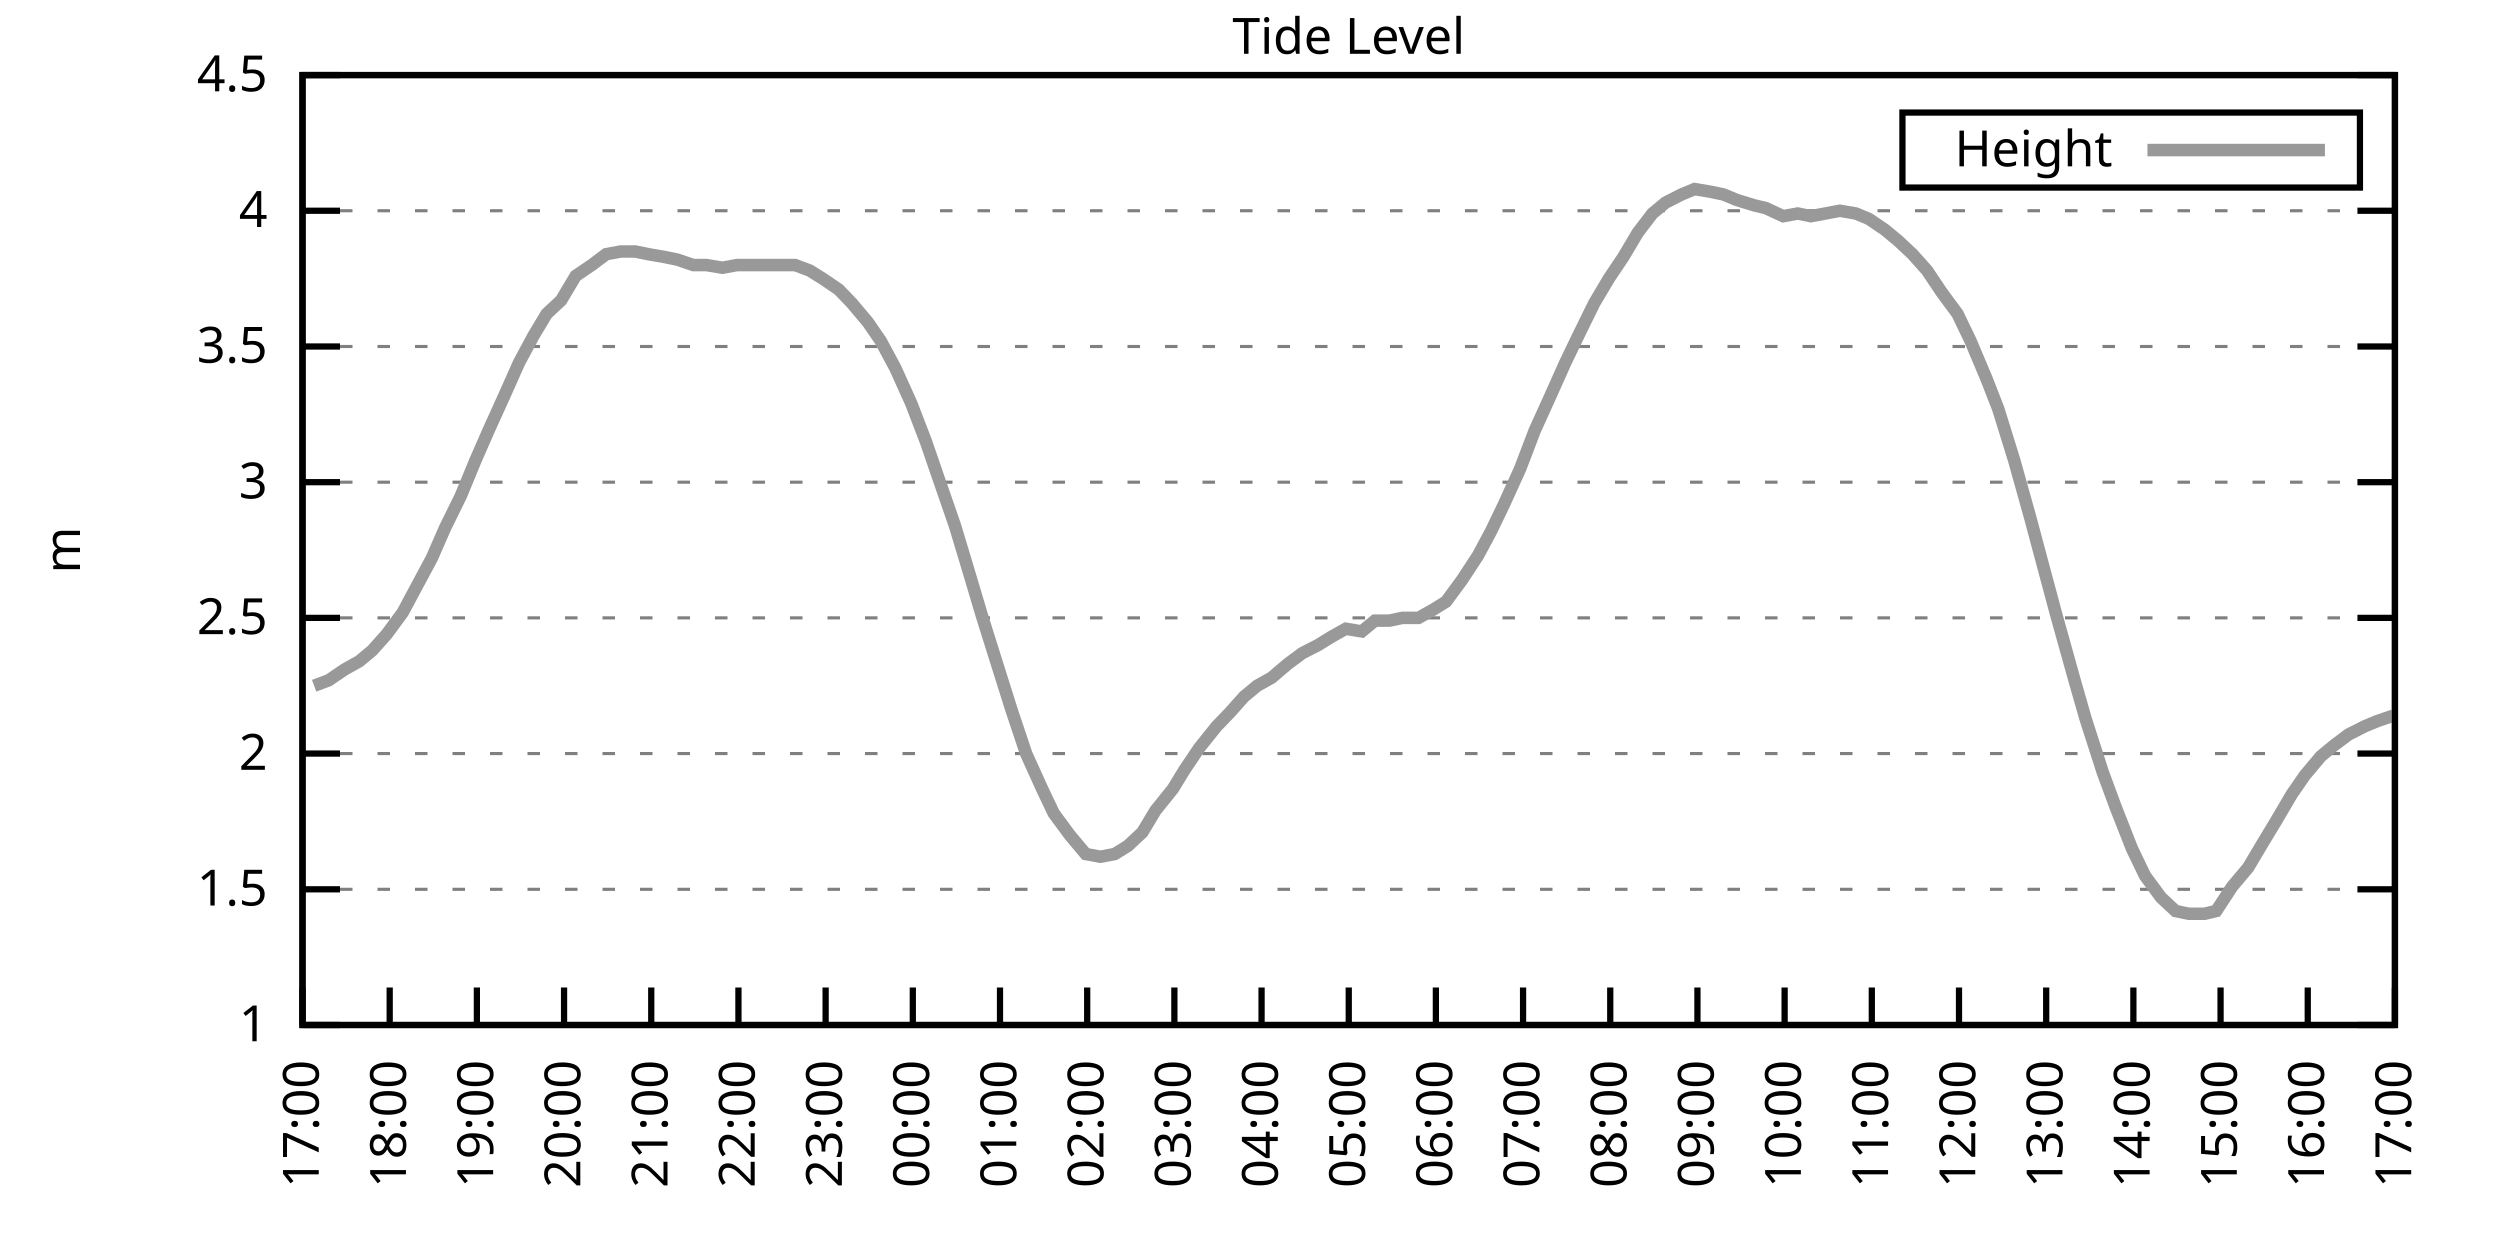
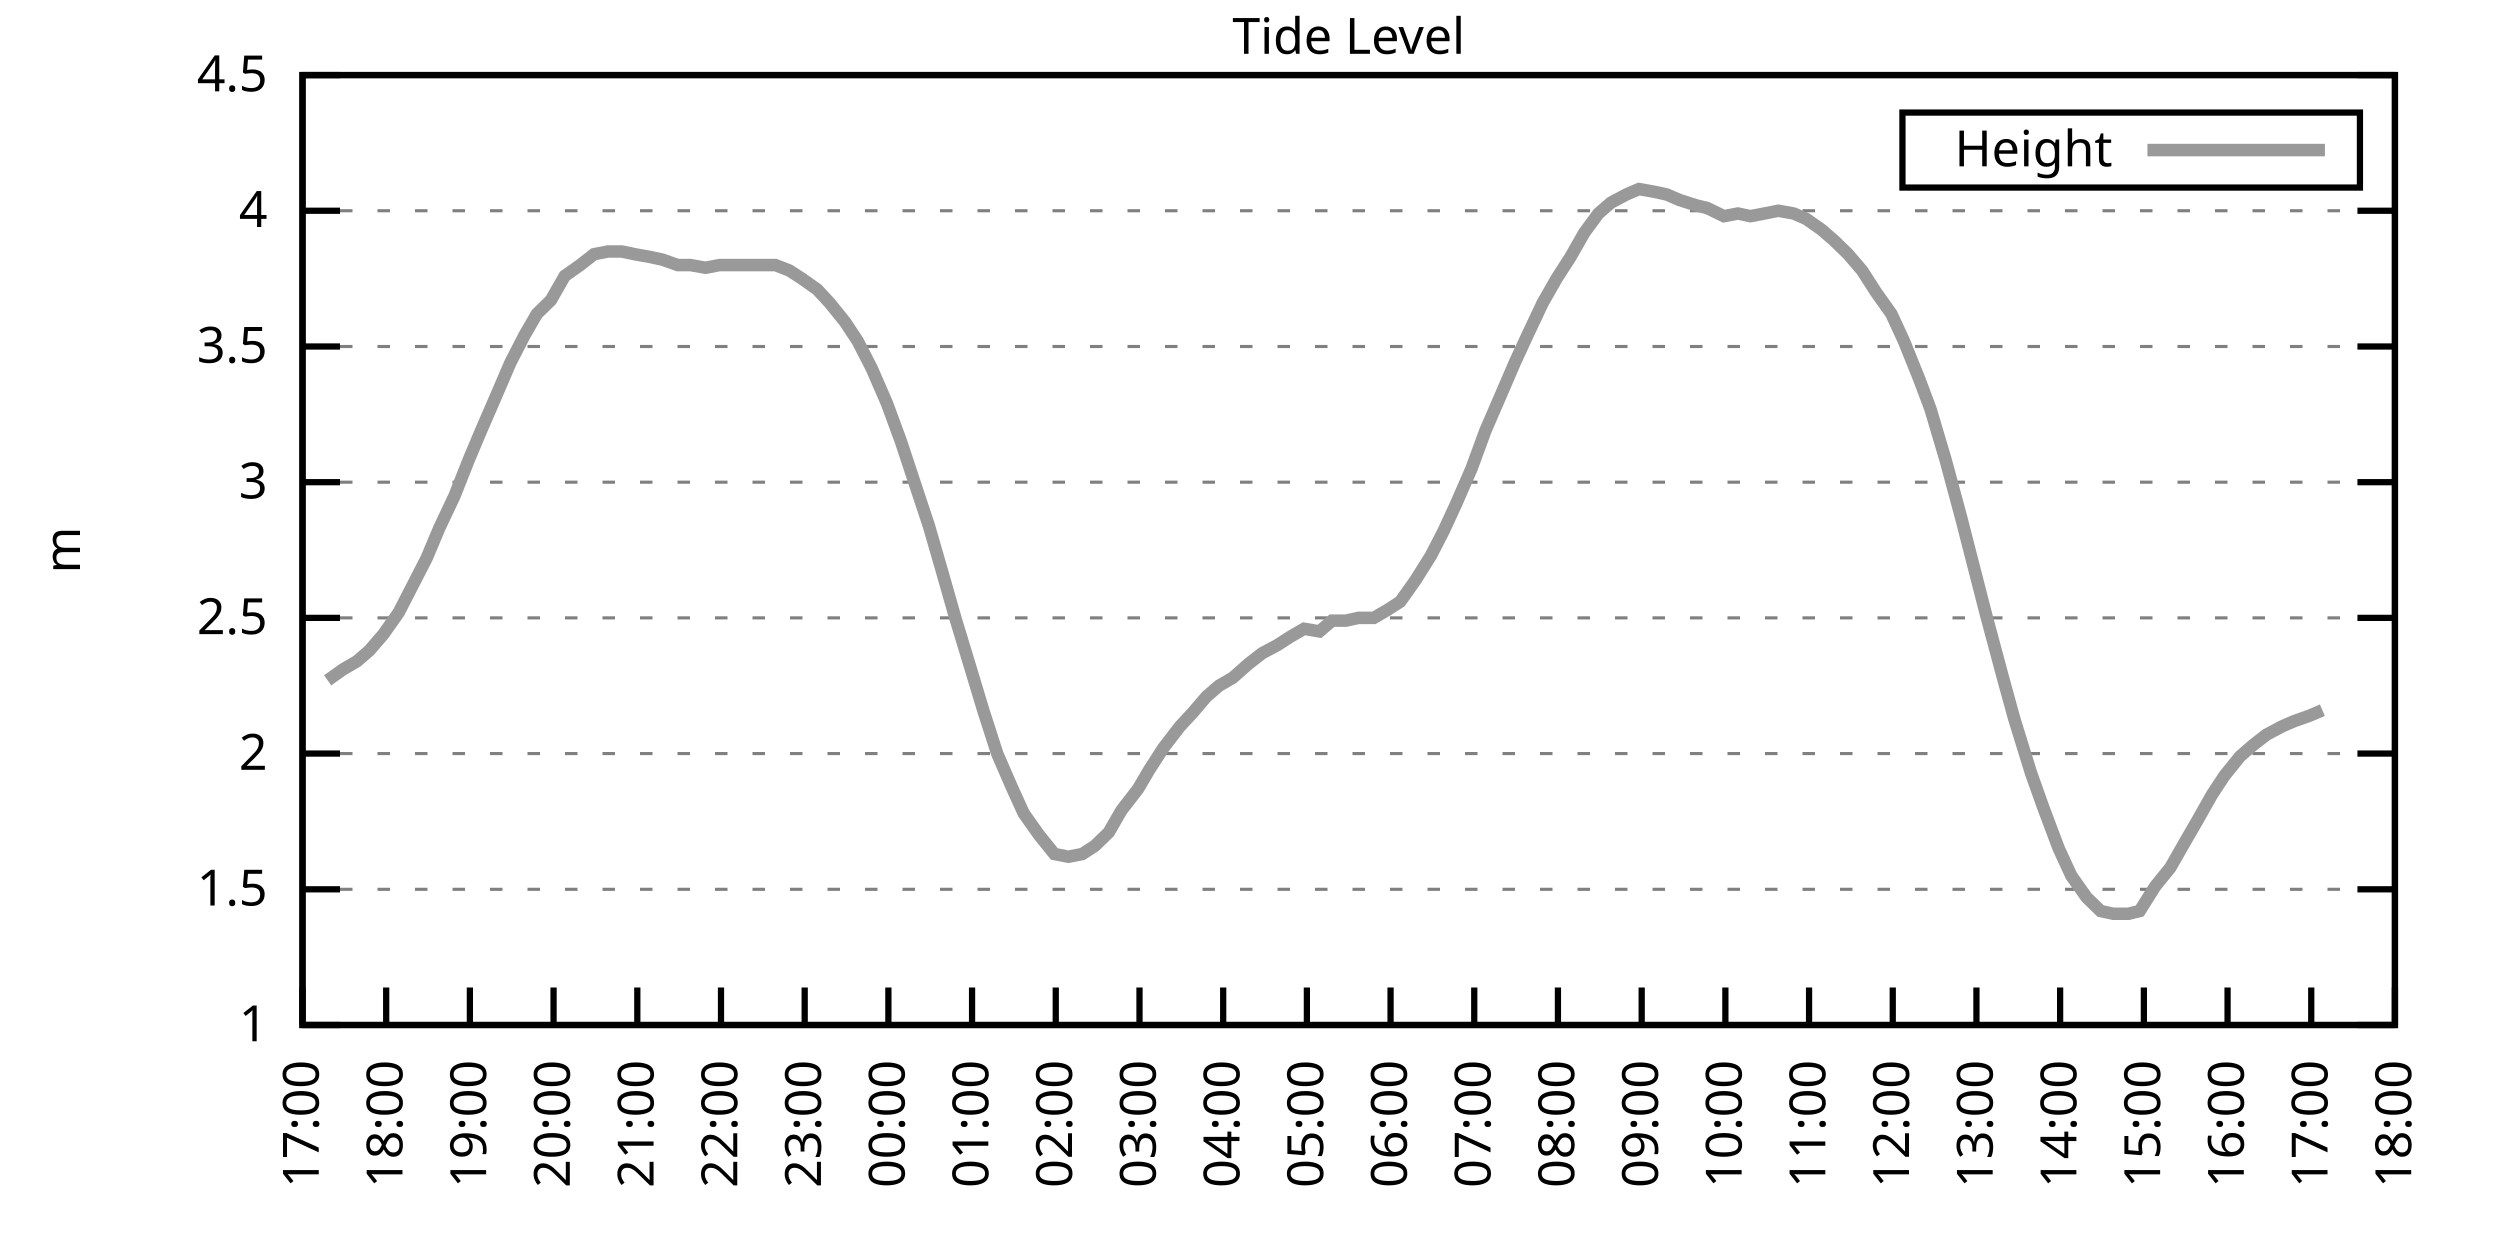
<svg xmlns="http://www.w3.org/2000/svg" xmlns:xlink="http://www.w3.org/1999/xlink" width="400" height="200" viewBox="0 0 400 200">
  <g id="gnuplot_canvas">
    <rect x="0" y="0" width="400" height="200" fill="none" />
    <defs>
      <circle id="gpDot" r="0.5" stroke-width="0.5" stroke="currentColor" />
      <path id="gpPt0" stroke-width="0.333" stroke="currentColor" d="M-1,0 h2 M0,-1 v2" />
      <path id="gpPt1" stroke-width="0.333" stroke="currentColor" d="M-1,-1 L1,1 M1,-1 L-1,1" />
      <path id="gpPt2" stroke-width="0.333" stroke="currentColor" d="M-1,0 L1,0 M0,-1 L0,1 M-1,-1 L1,1 M-1,1 L1,-1" />
      <rect id="gpPt3" stroke-width="0.333" stroke="currentColor" x="-1" y="-1" width="2" height="2" />
      <rect id="gpPt4" stroke-width="0.333" stroke="currentColor" fill="currentColor" x="-1" y="-1" width="2" height="2" />
      <circle id="gpPt5" stroke-width="0.333" stroke="currentColor" cx="0" cy="0" r="1" />
      <use xlink:href="#gpPt5" id="gpPt6" fill="currentColor" stroke="none" />
      <path id="gpPt7" stroke-width="0.333" stroke="currentColor" d="M0,-1.33 L-1.33,0.67 L1.33,0.67 z" />
      <use xlink:href="#gpPt7" id="gpPt8" fill="currentColor" stroke="none" />
      <use xlink:href="#gpPt7" id="gpPt9" stroke="currentColor" transform="rotate(180)" />
      <use xlink:href="#gpPt9" id="gpPt10" fill="currentColor" stroke="none" />
      <use xlink:href="#gpPt3" id="gpPt11" stroke="currentColor" transform="rotate(45)" />
      <use xlink:href="#gpPt11" id="gpPt12" fill="currentColor" stroke="none" />
      <path id="gpPt13" stroke-width="0.333" stroke="currentColor" d="M0,1.330 L1.265,0.411 L0.782,-1.067 L-0.782,-1.076 L-1.265,0.411 z" />
      <use xlink:href="#gpPt13" id="gpPt14" fill="currentColor" stroke="none" />
      <filter id="textbox" filterUnits="objectBoundingBox" x="0" y="0" height="1" width="1">
        <feFlood flood-color="white" flood-opacity="1" result="bgnd" />
        <feComposite in="SourceGraphic" in2="bgnd" operator="atop" />
      </filter>
      <filter id="greybox" filterUnits="objectBoundingBox" x="0" y="0" height="1" width="1">
        <feFlood flood-color="lightgrey" flood-opacity="1" result="grey" />
        <feComposite in="SourceGraphic" in2="grey" operator="atop" />
      </filter>
    </defs>
    <g fill="none" color="white" stroke="currentColor" stroke-width="1.00" stroke-linecap="butt" stroke-linejoin="miter">
</g>
    <g fill="none" color="black" stroke="currentColor" stroke-width="1.00" stroke-linecap="butt" stroke-linejoin="miter">
      <g stroke="none" shape-rendering="crispEdges">
        <polygon fill="rgb(255, 255, 255)" points="48.40,164.00 383.18,164.00 383.18,12.02 48.40,12.02 " />
      </g>
    </g>
    <g fill="none" color="black" stroke="currentColor" stroke-width="1.00" stroke-linecap="butt" stroke-linejoin="miter">
</g>
    <g fill="none" color="black" stroke="black" stroke-width="0.50" stroke-linecap="butt" stroke-linejoin="miter">
</g>
    <g fill="none" color="gray" stroke="currentColor" stroke-width="0.50" stroke-linecap="butt" stroke-linejoin="miter">
      <path stroke="gray" stroke-dasharray="2,4" class="gridline" d="M48.40,164.00 L383.19,164.00  " />
    </g>
    <g fill="none" color="gray" stroke="gray" stroke-width="1.00" stroke-linecap="butt" stroke-linejoin="miter">
</g>
    <g fill="none" color="black" stroke="currentColor" stroke-width="1.00" stroke-linecap="butt" stroke-linejoin="miter">
      <path stroke="black" d="M48.40,164.00 L54.40,164.00 M383.19,164.00 L377.19,164.00  " />
      <g transform="translate(42.80,166.60)" stroke="none" fill="black" font-family="Sans" font-size="8.00" text-anchor="end">
        <text>
          <tspan font-family="Sans"> 1</tspan>
        </text>
      </g>
    </g>
    <g fill="none" color="black" stroke="currentColor" stroke-width="1.00" stroke-linecap="butt" stroke-linejoin="miter">
</g>
    <g fill="none" color="black" stroke="black" stroke-width="0.50" stroke-linecap="butt" stroke-linejoin="miter">
</g>
    <g fill="none" color="gray" stroke="currentColor" stroke-width="0.50" stroke-linecap="butt" stroke-linejoin="miter">
      <path stroke="gray" stroke-dasharray="2,4" class="gridline" d="M48.40,142.29 L383.19,142.29  " />
    </g>
    <g fill="none" color="gray" stroke="gray" stroke-width="1.00" stroke-linecap="butt" stroke-linejoin="miter">
</g>
    <g fill="none" color="black" stroke="currentColor" stroke-width="1.00" stroke-linecap="butt" stroke-linejoin="miter">
      <path stroke="black" d="M48.40,142.29 L54.40,142.29 M383.19,142.29 L377.19,142.29  " />
      <g transform="translate(42.80,144.89)" stroke="none" fill="black" font-family="Sans" font-size="8.00" text-anchor="end">
        <text>
          <tspan font-family="Sans"> 1.5</tspan>
        </text>
      </g>
    </g>
    <g fill="none" color="black" stroke="currentColor" stroke-width="1.00" stroke-linecap="butt" stroke-linejoin="miter">
</g>
    <g fill="none" color="black" stroke="black" stroke-width="0.50" stroke-linecap="butt" stroke-linejoin="miter">
</g>
    <g fill="none" color="gray" stroke="currentColor" stroke-width="0.50" stroke-linecap="butt" stroke-linejoin="miter">
      <path stroke="gray" stroke-dasharray="2,4" class="gridline" d="M48.40,120.57 L383.19,120.57  " />
    </g>
    <g fill="none" color="gray" stroke="gray" stroke-width="1.00" stroke-linecap="butt" stroke-linejoin="miter">
</g>
    <g fill="none" color="black" stroke="currentColor" stroke-width="1.00" stroke-linecap="butt" stroke-linejoin="miter">
      <path stroke="black" d="M48.40,120.57 L54.40,120.57 M383.19,120.57 L377.19,120.57  " />
      <g transform="translate(42.80,123.17)" stroke="none" fill="black" font-family="Sans" font-size="8.00" text-anchor="end">
        <text>
          <tspan font-family="Sans"> 2</tspan>
        </text>
      </g>
    </g>
    <g fill="none" color="black" stroke="currentColor" stroke-width="1.00" stroke-linecap="butt" stroke-linejoin="miter">
</g>
    <g fill="none" color="black" stroke="black" stroke-width="0.50" stroke-linecap="butt" stroke-linejoin="miter">
</g>
    <g fill="none" color="gray" stroke="currentColor" stroke-width="0.50" stroke-linecap="butt" stroke-linejoin="miter">
      <path stroke="gray" stroke-dasharray="2,4" class="gridline" d="M48.40,98.86 L383.19,98.86  " />
    </g>
    <g fill="none" color="gray" stroke="gray" stroke-width="1.00" stroke-linecap="butt" stroke-linejoin="miter">
</g>
    <g fill="none" color="black" stroke="currentColor" stroke-width="1.00" stroke-linecap="butt" stroke-linejoin="miter">
      <path stroke="black" d="M48.40,98.86 L54.40,98.86 M383.19,98.86 L377.19,98.86  " />
      <g transform="translate(42.80,101.46)" stroke="none" fill="black" font-family="Sans" font-size="8.00" text-anchor="end">
        <text>
          <tspan font-family="Sans"> 2.5</tspan>
        </text>
      </g>
    </g>
    <g fill="none" color="black" stroke="currentColor" stroke-width="1.00" stroke-linecap="butt" stroke-linejoin="miter">
</g>
    <g fill="none" color="black" stroke="black" stroke-width="0.50" stroke-linecap="butt" stroke-linejoin="miter">
</g>
    <g fill="none" color="gray" stroke="currentColor" stroke-width="0.50" stroke-linecap="butt" stroke-linejoin="miter">
      <path stroke="gray" stroke-dasharray="2,4" class="gridline" d="M48.40,77.15 L383.19,77.15  " />
    </g>
    <g fill="none" color="gray" stroke="gray" stroke-width="1.00" stroke-linecap="butt" stroke-linejoin="miter">
</g>
    <g fill="none" color="black" stroke="currentColor" stroke-width="1.00" stroke-linecap="butt" stroke-linejoin="miter">
      <path stroke="black" d="M48.40,77.15 L54.40,77.15 M383.19,77.15 L377.19,77.15  " />
      <g transform="translate(42.80,79.75)" stroke="none" fill="black" font-family="Sans" font-size="8.00" text-anchor="end">
        <text>
          <tspan font-family="Sans"> 3</tspan>
        </text>
      </g>
    </g>
    <g fill="none" color="black" stroke="currentColor" stroke-width="1.00" stroke-linecap="butt" stroke-linejoin="miter">
</g>
    <g fill="none" color="black" stroke="black" stroke-width="0.50" stroke-linecap="butt" stroke-linejoin="miter">
</g>
    <g fill="none" color="gray" stroke="currentColor" stroke-width="0.50" stroke-linecap="butt" stroke-linejoin="miter">
      <path stroke="gray" stroke-dasharray="2,4" class="gridline" d="M48.40,55.44 L383.19,55.44  " />
    </g>
    <g fill="none" color="gray" stroke="gray" stroke-width="1.00" stroke-linecap="butt" stroke-linejoin="miter">
</g>
    <g fill="none" color="black" stroke="currentColor" stroke-width="1.00" stroke-linecap="butt" stroke-linejoin="miter">
      <path stroke="black" d="M48.40,55.44 L54.40,55.44 M383.19,55.44 L377.19,55.44  " />
      <g transform="translate(42.80,58.04)" stroke="none" fill="black" font-family="Sans" font-size="8.00" text-anchor="end">
        <text>
          <tspan font-family="Sans"> 3.5</tspan>
        </text>
      </g>
    </g>
    <g fill="none" color="black" stroke="currentColor" stroke-width="1.00" stroke-linecap="butt" stroke-linejoin="miter">
</g>
    <g fill="none" color="black" stroke="black" stroke-width="0.50" stroke-linecap="butt" stroke-linejoin="miter">
</g>
    <g fill="none" color="gray" stroke="currentColor" stroke-width="0.50" stroke-linecap="butt" stroke-linejoin="miter">
      <path stroke="gray" stroke-dasharray="2,4" class="gridline" d="M48.40,33.72 L383.19,33.72  " />
    </g>
    <g fill="none" color="gray" stroke="gray" stroke-width="1.00" stroke-linecap="butt" stroke-linejoin="miter">
</g>
    <g fill="none" color="black" stroke="currentColor" stroke-width="1.00" stroke-linecap="butt" stroke-linejoin="miter">
      <path stroke="black" d="M48.40,33.72 L54.40,33.72 M383.19,33.72 L377.19,33.72  " />
      <g transform="translate(42.80,36.32)" stroke="none" fill="black" font-family="Sans" font-size="8.00" text-anchor="end">
        <text>
          <tspan font-family="Sans"> 4</tspan>
        </text>
      </g>
    </g>
    <g fill="none" color="black" stroke="currentColor" stroke-width="1.00" stroke-linecap="butt" stroke-linejoin="miter">
</g>
    <g fill="none" color="black" stroke="black" stroke-width="0.50" stroke-linecap="butt" stroke-linejoin="miter">
</g>
    <g fill="none" color="gray" stroke="currentColor" stroke-width="0.50" stroke-linecap="butt" stroke-linejoin="miter">
      <path stroke="gray" stroke-dasharray="2,4" class="gridline" d="M48.40,12.01 L383.19,12.01  " />
    </g>
    <g fill="none" color="gray" stroke="gray" stroke-width="1.00" stroke-linecap="butt" stroke-linejoin="miter">
</g>
    <g fill="none" color="black" stroke="currentColor" stroke-width="1.00" stroke-linecap="butt" stroke-linejoin="miter">
      <path stroke="black" d="M48.40,12.01 L54.40,12.01 M383.19,12.01 L377.19,12.01  " />
      <g transform="translate(42.80,14.61)" stroke="none" fill="black" font-family="Sans" font-size="8.00" text-anchor="end">
        <text>
          <tspan font-family="Sans"> 4.5</tspan>
        </text>
      </g>
    </g>
    <g fill="none" color="black" stroke="currentColor" stroke-width="1.00" stroke-linecap="butt" stroke-linejoin="miter">
      <path stroke="black" d="M48.40,164.00 L48.40,158.00  " />
      <g transform="translate(51.00,169.60) rotate(270.00)" stroke="none" fill="black" font-family="Sans" font-size="8.00" text-anchor="end">
        <text>
          <tspan font-family="Sans">17:00</tspan>
        </text>
      </g>
    </g>
    <g fill="none" color="black" stroke="currentColor" stroke-width="1.00" stroke-linecap="butt" stroke-linejoin="miter">
-       <path stroke="black" d="M62.35,164.00 L62.35,158.00  " />
-       <g transform="translate(64.95,169.60) rotate(270.00)" stroke="none" fill="black" font-family="Sans" font-size="8.00" text-anchor="end">
+       <path stroke="black" d="M61.79,164.00 L61.79,158.00  " />
+       <g transform="translate(64.39,169.60) rotate(270.00)" stroke="none" fill="black" font-family="Sans" font-size="8.00" text-anchor="end">
        <text>
          <tspan font-family="Sans">18:00</tspan>
        </text>
      </g>
    </g>
    <g fill="none" color="black" stroke="currentColor" stroke-width="1.00" stroke-linecap="butt" stroke-linejoin="miter">
-       <path stroke="black" d="M76.30,164.00 L76.30,158.00  " />
-       <g transform="translate(78.90,169.60) rotate(270.00)" stroke="none" fill="black" font-family="Sans" font-size="8.00" text-anchor="end">
+       <path stroke="black" d="M75.18,164.00 L75.18,158.00  " />
+       <g transform="translate(77.78,169.60) rotate(270.00)" stroke="none" fill="black" font-family="Sans" font-size="8.00" text-anchor="end">
        <text>
          <tspan font-family="Sans">19:00</tspan>
        </text>
      </g>
    </g>
    <g fill="none" color="black" stroke="currentColor" stroke-width="1.00" stroke-linecap="butt" stroke-linejoin="miter">
-       <path stroke="black" d="M90.25,164.00 L90.25,158.00  " />
-       <g transform="translate(92.85,169.60) rotate(270.00)" stroke="none" fill="black" font-family="Sans" font-size="8.00" text-anchor="end">
+       <path stroke="black" d="M88.57,164.00 L88.57,158.00  " />
+       <g transform="translate(91.17,169.60) rotate(270.00)" stroke="none" fill="black" font-family="Sans" font-size="8.00" text-anchor="end">
        <text>
          <tspan font-family="Sans">20:00</tspan>
        </text>
      </g>
    </g>
    <g fill="none" color="black" stroke="currentColor" stroke-width="1.00" stroke-linecap="butt" stroke-linejoin="miter">
-       <path stroke="black" d="M104.20,164.00 L104.20,158.00  " />
-       <g transform="translate(106.80,169.60) rotate(270.00)" stroke="none" fill="black" font-family="Sans" font-size="8.00" text-anchor="end">
+       <path stroke="black" d="M101.97,164.00 L101.97,158.00  " />
+       <g transform="translate(104.57,169.60) rotate(270.00)" stroke="none" fill="black" font-family="Sans" font-size="8.00" text-anchor="end">
        <text>
          <tspan font-family="Sans">21:00</tspan>
        </text>
      </g>
    </g>
    <g fill="none" color="black" stroke="currentColor" stroke-width="1.00" stroke-linecap="butt" stroke-linejoin="miter">
-       <path stroke="black" d="M118.15,164.00 L118.15,158.00  " />
-       <g transform="translate(120.75,169.60) rotate(270.00)" stroke="none" fill="black" font-family="Sans" font-size="8.00" text-anchor="end">
+       <path stroke="black" d="M115.36,164.00 L115.36,158.00  " />
+       <g transform="translate(117.96,169.60) rotate(270.00)" stroke="none" fill="black" font-family="Sans" font-size="8.00" text-anchor="end">
        <text>
          <tspan font-family="Sans">22:00</tspan>
        </text>
      </g>
    </g>
    <g fill="none" color="black" stroke="currentColor" stroke-width="1.00" stroke-linecap="butt" stroke-linejoin="miter">
-       <path stroke="black" d="M132.10,164.00 L132.10,158.00  " />
-       <g transform="translate(134.70,169.60) rotate(270.00)" stroke="none" fill="black" font-family="Sans" font-size="8.00" text-anchor="end">
+       <path stroke="black" d="M128.75,164.00 L128.75,158.00  " />
+       <g transform="translate(131.35,169.60) rotate(270.00)" stroke="none" fill="black" font-family="Sans" font-size="8.00" text-anchor="end">
        <text>
          <tspan font-family="Sans">23:00</tspan>
        </text>
      </g>
    </g>
    <g fill="none" color="black" stroke="currentColor" stroke-width="1.00" stroke-linecap="butt" stroke-linejoin="miter">
-       <path stroke="black" d="M146.05,164.00 L146.05,158.00  " />
-       <g transform="translate(148.65,169.60) rotate(270.00)" stroke="none" fill="black" font-family="Sans" font-size="8.00" text-anchor="end">
+       <path stroke="black" d="M142.14,164.00 L142.14,158.00  " />
+       <g transform="translate(144.74,169.60) rotate(270.00)" stroke="none" fill="black" font-family="Sans" font-size="8.00" text-anchor="end">
        <text>
          <tspan font-family="Sans">00:00</tspan>
        </text>
      </g>
    </g>
    <g fill="none" color="black" stroke="currentColor" stroke-width="1.00" stroke-linecap="butt" stroke-linejoin="miter">
-       <path stroke="black" d="M160.00,164.00 L160.00,158.00  " />
-       <g transform="translate(162.60,169.60) rotate(270.00)" stroke="none" fill="black" font-family="Sans" font-size="8.00" text-anchor="end">
+       <path stroke="black" d="M155.53,164.00 L155.53,158.00  " />
+       <g transform="translate(158.13,169.60) rotate(270.00)" stroke="none" fill="black" font-family="Sans" font-size="8.00" text-anchor="end">
        <text>
          <tspan font-family="Sans">01:00</tspan>
        </text>
      </g>
    </g>
    <g fill="none" color="black" stroke="currentColor" stroke-width="1.00" stroke-linecap="butt" stroke-linejoin="miter">
-       <path stroke="black" d="M173.95,164.00 L173.95,158.00  " />
-       <g transform="translate(176.55,169.60) rotate(270.00)" stroke="none" fill="black" font-family="Sans" font-size="8.00" text-anchor="end">
+       <path stroke="black" d="M168.92,164.00 L168.92,158.00  " />
+       <g transform="translate(171.52,169.60) rotate(270.00)" stroke="none" fill="black" font-family="Sans" font-size="8.00" text-anchor="end">
        <text>
          <tspan font-family="Sans">02:00</tspan>
        </text>
      </g>
    </g>
    <g fill="none" color="black" stroke="currentColor" stroke-width="1.00" stroke-linecap="butt" stroke-linejoin="miter">
-       <path stroke="black" d="M187.90,164.00 L187.90,158.00  " />
-       <g transform="translate(190.50,169.60) rotate(270.00)" stroke="none" fill="black" font-family="Sans" font-size="8.00" text-anchor="end">
+       <path stroke="black" d="M182.32,164.00 L182.32,158.00  " />
+       <g transform="translate(184.92,169.60) rotate(270.00)" stroke="none" fill="black" font-family="Sans" font-size="8.00" text-anchor="end">
        <text>
          <tspan font-family="Sans">03:00</tspan>
        </text>
      </g>
    </g>
    <g fill="none" color="black" stroke="currentColor" stroke-width="1.00" stroke-linecap="butt" stroke-linejoin="miter">
-       <path stroke="black" d="M201.85,164.00 L201.85,158.00  " />
-       <g transform="translate(204.45,169.60) rotate(270.00)" stroke="none" fill="black" font-family="Sans" font-size="8.00" text-anchor="end">
+       <path stroke="black" d="M195.71,164.00 L195.71,158.00  " />
+       <g transform="translate(198.31,169.60) rotate(270.00)" stroke="none" fill="black" font-family="Sans" font-size="8.00" text-anchor="end">
        <text>
          <tspan font-family="Sans">04:00</tspan>
        </text>
      </g>
    </g>
    <g fill="none" color="black" stroke="currentColor" stroke-width="1.00" stroke-linecap="butt" stroke-linejoin="miter">
-       <path stroke="black" d="M215.80,164.00 L215.80,158.00  " />
-       <g transform="translate(218.40,169.60) rotate(270.00)" stroke="none" fill="black" font-family="Sans" font-size="8.00" text-anchor="end">
+       <path stroke="black" d="M209.10,164.00 L209.10,158.00  " />
+       <g transform="translate(211.70,169.60) rotate(270.00)" stroke="none" fill="black" font-family="Sans" font-size="8.00" text-anchor="end">
        <text>
          <tspan font-family="Sans">05:00</tspan>
        </text>
      </g>
    </g>
    <g fill="none" color="black" stroke="currentColor" stroke-width="1.00" stroke-linecap="butt" stroke-linejoin="miter">
-       <path stroke="black" d="M229.74,164.00 L229.74,158.00  " />
-       <g transform="translate(232.34,169.60) rotate(270.00)" stroke="none" fill="black" font-family="Sans" font-size="8.00" text-anchor="end">
+       <path stroke="black" d="M222.49,164.00 L222.49,158.00  " />
+       <g transform="translate(225.09,169.60) rotate(270.00)" stroke="none" fill="black" font-family="Sans" font-size="8.00" text-anchor="end">
        <text>
          <tspan font-family="Sans">06:00</tspan>
        </text>
      </g>
    </g>
    <g fill="none" color="black" stroke="currentColor" stroke-width="1.00" stroke-linecap="butt" stroke-linejoin="miter">
-       <path stroke="black" d="M243.69,164.00 L243.69,158.00  " />
-       <g transform="translate(246.29,169.60) rotate(270.00)" stroke="none" fill="black" font-family="Sans" font-size="8.00" text-anchor="end">
+       <path stroke="black" d="M235.88,164.00 L235.88,158.00  " />
+       <g transform="translate(238.48,169.60) rotate(270.00)" stroke="none" fill="black" font-family="Sans" font-size="8.00" text-anchor="end">
        <text>
          <tspan font-family="Sans">07:00</tspan>
        </text>
      </g>
    </g>
    <g fill="none" color="black" stroke="currentColor" stroke-width="1.00" stroke-linecap="butt" stroke-linejoin="miter">
-       <path stroke="black" d="M257.64,164.00 L257.64,158.00  " />
-       <g transform="translate(260.24,169.60) rotate(270.00)" stroke="none" fill="black" font-family="Sans" font-size="8.00" text-anchor="end">
+       <path stroke="black" d="M249.27,164.00 L249.27,158.00  " />
+       <g transform="translate(251.87,169.60) rotate(270.00)" stroke="none" fill="black" font-family="Sans" font-size="8.00" text-anchor="end">
        <text>
          <tspan font-family="Sans">08:00</tspan>
        </text>
      </g>
    </g>
    <g fill="none" color="black" stroke="currentColor" stroke-width="1.00" stroke-linecap="butt" stroke-linejoin="miter">
-       <path stroke="black" d="M271.59,164.00 L271.59,158.00  " />
-       <g transform="translate(274.19,169.60) rotate(270.00)" stroke="none" fill="black" font-family="Sans" font-size="8.00" text-anchor="end">
+       <path stroke="black" d="M262.67,164.00 L262.67,158.00  " />
+       <g transform="translate(265.27,169.60) rotate(270.00)" stroke="none" fill="black" font-family="Sans" font-size="8.00" text-anchor="end">
        <text>
          <tspan font-family="Sans">09:00</tspan>
        </text>
      </g>
    </g>
    <g fill="none" color="black" stroke="currentColor" stroke-width="1.00" stroke-linecap="butt" stroke-linejoin="miter">
-       <path stroke="black" d="M285.54,164.00 L285.54,158.00  " />
-       <g transform="translate(288.14,169.60) rotate(270.00)" stroke="none" fill="black" font-family="Sans" font-size="8.00" text-anchor="end">
+       <path stroke="black" d="M276.06,164.00 L276.06,158.00  " />
+       <g transform="translate(278.66,169.60) rotate(270.00)" stroke="none" fill="black" font-family="Sans" font-size="8.00" text-anchor="end">
        <text>
          <tspan font-family="Sans">10:00</tspan>
        </text>
      </g>
    </g>
    <g fill="none" color="black" stroke="currentColor" stroke-width="1.00" stroke-linecap="butt" stroke-linejoin="miter">
-       <path stroke="black" d="M299.49,164.00 L299.49,158.00  " />
-       <g transform="translate(302.09,169.60) rotate(270.00)" stroke="none" fill="black" font-family="Sans" font-size="8.00" text-anchor="end">
+       <path stroke="black" d="M289.45,164.00 L289.45,158.00  " />
+       <g transform="translate(292.05,169.60) rotate(270.00)" stroke="none" fill="black" font-family="Sans" font-size="8.00" text-anchor="end">
        <text>
          <tspan font-family="Sans">11:00</tspan>
        </text>
      </g>
    </g>
    <g fill="none" color="black" stroke="currentColor" stroke-width="1.00" stroke-linecap="butt" stroke-linejoin="miter">
-       <path stroke="black" d="M313.44,164.00 L313.44,158.00  " />
-       <g transform="translate(316.04,169.60) rotate(270.00)" stroke="none" fill="black" font-family="Sans" font-size="8.00" text-anchor="end">
+       <path stroke="black" d="M302.84,164.00 L302.84,158.00  " />
+       <g transform="translate(305.44,169.60) rotate(270.00)" stroke="none" fill="black" font-family="Sans" font-size="8.00" text-anchor="end">
        <text>
          <tspan font-family="Sans">12:00</tspan>
        </text>
      </g>
    </g>
    <g fill="none" color="black" stroke="currentColor" stroke-width="1.00" stroke-linecap="butt" stroke-linejoin="miter">
-       <path stroke="black" d="M327.39,164.00 L327.39,158.00  " />
-       <g transform="translate(329.99,169.60) rotate(270.00)" stroke="none" fill="black" font-family="Sans" font-size="8.00" text-anchor="end">
+       <path stroke="black" d="M316.23,164.00 L316.23,158.00  " />
+       <g transform="translate(318.83,169.60) rotate(270.00)" stroke="none" fill="black" font-family="Sans" font-size="8.00" text-anchor="end">
        <text>
          <tspan font-family="Sans">13:00</tspan>
        </text>
      </g>
    </g>
    <g fill="none" color="black" stroke="currentColor" stroke-width="1.00" stroke-linecap="butt" stroke-linejoin="miter">
-       <path stroke="black" d="M341.34,164.00 L341.34,158.00  " />
-       <g transform="translate(343.94,169.60) rotate(270.00)" stroke="none" fill="black" font-family="Sans" font-size="8.00" text-anchor="end">
+       <path stroke="black" d="M329.62,164.00 L329.62,158.00  " />
+       <g transform="translate(332.22,169.60) rotate(270.00)" stroke="none" fill="black" font-family="Sans" font-size="8.00" text-anchor="end">
        <text>
          <tspan font-family="Sans">14:00</tspan>
        </text>
      </g>
    </g>
    <g fill="none" color="black" stroke="currentColor" stroke-width="1.00" stroke-linecap="butt" stroke-linejoin="miter">
-       <path stroke="black" d="M355.29,164.00 L355.29,158.00  " />
-       <g transform="translate(357.89,169.60) rotate(270.00)" stroke="none" fill="black" font-family="Sans" font-size="8.00" text-anchor="end">
+       <path stroke="black" d="M343.02,164.00 L343.02,158.00  " />
+       <g transform="translate(345.62,169.60) rotate(270.00)" stroke="none" fill="black" font-family="Sans" font-size="8.00" text-anchor="end">
        <text>
          <tspan font-family="Sans">15:00</tspan>
        </text>
      </g>
    </g>
    <g fill="none" color="black" stroke="currentColor" stroke-width="1.00" stroke-linecap="butt" stroke-linejoin="miter">
-       <path stroke="black" d="M369.24,164.00 L369.24,158.00  " />
-       <g transform="translate(371.84,169.60) rotate(270.00)" stroke="none" fill="black" font-family="Sans" font-size="8.00" text-anchor="end">
+       <path stroke="black" d="M356.41,164.00 L356.41,158.00  " />
+       <g transform="translate(359.01,169.60) rotate(270.00)" stroke="none" fill="black" font-family="Sans" font-size="8.00" text-anchor="end">
        <text>
          <tspan font-family="Sans">16:00</tspan>
+         </text>
+       </g>
+     </g>
+     <g fill="none" color="black" stroke="currentColor" stroke-width="1.00" stroke-linecap="butt" stroke-linejoin="miter">
+       <path stroke="black" d="M369.80,164.00 L369.80,158.00  " />
+       <g transform="translate(372.40,169.60) rotate(270.00)" stroke="none" fill="black" font-family="Sans" font-size="8.00" text-anchor="end">
+         <text>
+           <tspan font-family="Sans">17:00</tspan>
        </text>
      </g>
    </g>
    <g fill="none" color="black" stroke="currentColor" stroke-width="1.00" stroke-linecap="butt" stroke-linejoin="miter">
      <path stroke="black" d="M383.19,164.00 L383.19,158.00  " />
      <g transform="translate(385.79,169.60) rotate(270.00)" stroke="none" fill="black" font-family="Sans" font-size="8.00" text-anchor="end">
        <text>
-           <tspan font-family="Sans">17:00</tspan>
+           <tspan font-family="Sans">18:00</tspan>
        </text>
      </g>
    </g>
    <g fill="none" color="black" stroke="currentColor" stroke-width="1.00" stroke-linecap="butt" stroke-linejoin="miter">
</g>
    <g fill="none" color="black" stroke="currentColor" stroke-width="1.00" stroke-linecap="butt" stroke-linejoin="miter">
      <path stroke="black" d="M48.40,12.01 L48.40,164.00 L383.19,164.00 L383.19,12.01 L48.40,12.01 Z  " />
    </g>
    <g fill="none" color="black" stroke="currentColor" stroke-width="1.00" stroke-linecap="butt" stroke-linejoin="miter">
</g>
    <g fill="none" color="black" stroke="currentColor" stroke-width="1.00" stroke-linecap="butt" stroke-linejoin="miter">
      <path stroke="black" d="M304.39,30.01 L304.39,18.01 L377.59,18.01 L377.59,30.01 L304.39,30.01 Z  " />
    </g>
    <g id="Tide_level_plot_1">
      <g fill="none" color="white" stroke="black" stroke-width="2.00" stroke-linecap="butt" stroke-linejoin="miter">
</g>
      <g fill="none" color="black" stroke="currentColor" stroke-width="2.00" stroke-linecap="butt" stroke-linejoin="miter">
        <g transform="translate(337.99,26.61)" stroke="none" fill="black" font-family="Sans" font-size="8.00" text-anchor="end">
          <text>
            <tspan font-family="Sans">Height</tspan>
          </text>
        </g>
      </g>
      <g fill="none" color="black" stroke="currentColor" stroke-width="2.00" stroke-linecap="butt" stroke-linejoin="miter">
-         <path stroke="rgb(153, 153, 153)" d="M343.59,24.01 L371.99,24.01 M50.26,109.72 L52.58,108.85 L55.14,107.11 L57.47,105.81 L59.56,104.07 L61.88,101.47   L64.44,97.99 L66.53,94.08 L69.09,89.31 L71.18,84.53 L73.74,79.32 L76.07,73.67 L78.16,68.90 L80.72,63.25   L83.04,58.04 L85.37,53.70 L87.46,50.22 L89.78,48.05 L92.11,44.15 L94.67,42.41 L96.99,40.67 L99.32,40.24   L101.64,40.24 L103.73,40.67 L106.29,41.11 L108.38,41.54 L110.94,42.41 L113.03,42.41 L115.59,42.84 L117.92,42.41   L120.01,42.41 L122.57,42.41 L124.89,42.41 L127.22,42.41 L129.54,43.28 L131.63,44.58 L134.19,46.32 L136.28,48.49   L138.84,51.53 L140.93,54.57 L143.26,58.91 L145.81,64.56 L148.14,70.63 L150.23,76.71 L152.79,84.10 L154.88,91.04   L157.21,98.86 L159.53,106.24 L161.86,113.63 L164.18,120.57 L166.74,126.22 L168.60,130.13 L171.16,133.60 L173.71,136.64   L176.04,137.08 L178.36,136.64 L180.46,135.34 L182.78,133.17 L184.87,129.69 L187.66,126.22 L189.52,123.18 L191.85,119.71   L194.64,116.23 L196.73,114.06 L199.06,111.45 L201.15,109.72 L203.47,108.42 L206.03,106.24 L208.36,104.51 L210.91,103.20   L213.01,101.90 L215.33,100.60 L217.89,101.03 L219.98,99.30 L222.30,99.30 L224.40,98.86 L226.95,98.86 L229.28,97.56   L231.37,96.26 L233.93,92.78 L236.49,88.87 L238.58,84.97 L240.67,80.62 L243.23,74.98 L245.55,68.90 L248.11,63.25   L250.44,58.04 L252.53,53.70 L255.09,48.49 L257.41,44.58 L259.74,41.11 L262.06,37.20 L264.39,34.16 L266.48,32.42   L269.04,31.12 L271.13,30.25 L273.69,30.68 L275.78,31.12 L277.87,31.99 L280.66,32.85 L282.52,33.29 L285.31,34.59   L287.64,34.16 L289.73,34.59 L292.05,34.16 L294.38,33.72 L296.94,34.16 L299.03,35.03 L301.58,36.76 L303.68,38.50   L306.00,40.67 L308.33,43.28 L310.65,46.75 L313.21,50.22 L315.30,54.57 L317.86,60.65 L319.72,65.42 L322.28,73.67   L324.83,82.79 L326.69,89.74 L329.02,98.43 L331.81,108.42 L333.67,114.93 L336.46,123.61 L338.55,129.26 L341.11,135.77   L343.20,140.12 L345.76,143.59 L348.08,145.76 L350.18,146.20 L352.73,146.20 L354.59,145.76 L357.15,141.85 L359.71,138.81   L362.03,134.90 L364.13,131.43 L366.68,127.09 L368.78,124.05 L371.33,121.01 L373.43,119.27 L375.75,117.53 L378.31,116.23   L380.40,115.36 L382.96,114.49  " />
+         <path stroke="rgb(153, 153, 153)" d="M343.59,24.01 L371.99,24.01 M52.42,108.85 L54.87,107.11 L57.10,105.81 L59.11,104.07 L61.35,101.47 L63.80,97.99   L65.81,94.08 L68.26,89.31 L70.27,84.53 L72.73,79.32 L74.96,73.67 L76.97,68.90 L79.42,63.25 L81.66,58.04   L83.89,53.70 L85.90,50.22 L88.13,48.05 L90.36,44.15 L92.82,42.41 L95.05,40.67 L97.28,40.24 L99.51,40.24   L101.52,40.67 L103.98,41.11 L105.98,41.54 L108.44,42.41 L110.45,42.41 L112.90,42.84 L115.13,42.41 L117.14,42.41   L119.60,42.41 L121.83,42.41 L124.06,42.41 L126.29,43.28 L128.30,44.58 L130.76,46.32 L132.77,48.49 L135.22,51.53   L137.23,54.57 L139.46,58.91 L141.92,64.56 L144.15,70.63 L146.16,76.71 L148.61,84.10 L150.62,91.04 L152.85,98.86   L155.09,106.24 L157.32,113.63 L159.55,120.57 L162.01,126.22 L163.79,130.13 L166.25,133.60 L168.70,136.64 L170.93,137.08   L173.17,136.64 L175.17,135.34 L177.41,133.17 L179.41,129.69 L182.09,126.22 L183.88,123.18 L186.11,119.71 L188.79,116.23   L190.80,114.06 L193.03,111.45 L195.04,109.72 L197.27,108.42 L199.73,106.24 L201.96,104.51 L204.41,103.20 L206.42,101.90   L208.65,100.60 L211.11,101.03 L213.12,99.30 L215.35,99.30 L217.36,98.86 L219.81,98.86 L222.04,97.56 L224.05,96.26   L226.51,92.78 L228.96,88.87 L230.97,84.97 L232.98,80.62 L235.44,74.98 L237.67,68.90 L240.12,63.25 L242.36,58.04   L244.36,53.70 L246.82,48.49 L249.05,44.58 L251.28,41.11 L253.51,37.20 L255.75,34.16 L257.76,32.42 L260.21,31.12   L262.22,30.25 L264.67,30.68 L266.68,31.12 L268.69,31.99 L271.37,32.85 L273.16,33.29 L275.83,34.59 L278.07,34.16   L280.07,34.59 L282.31,34.16 L284.54,33.72 L286.99,34.16 L289.00,35.03 L291.46,36.76 L293.47,38.50 L295.70,40.67   L297.93,43.28 L300.16,46.75 L302.62,50.22 L304.63,54.57 L307.08,60.65 L308.87,65.42 L311.32,73.67 L313.78,82.79   L315.56,89.74 L317.79,98.43 L320.47,108.42 L322.26,114.93 L324.94,123.61 L326.95,129.26 L329.40,135.77 L331.41,140.12   L333.86,143.59 L336.10,145.76 L338.10,146.20 L340.56,146.20 L342.35,145.76 L344.80,141.85 L347.26,138.81 L349.49,134.90   L351.50,131.43 L353.95,127.09 L355.96,124.05 L358.42,121.01 L360.42,119.27 L362.66,117.53 L365.11,116.23 L367.12,115.36   L369.58,114.49 L371.58,113.63  " />
      </g>
    </g>
    <g fill="none" color="black" stroke="currentColor" stroke-width="2.00" stroke-linecap="butt" stroke-linejoin="miter">
</g>
    <g fill="none" color="black" stroke="black" stroke-width="1.00" stroke-linecap="butt" stroke-linejoin="miter">
</g>
    <g fill="none" color="black" stroke="currentColor" stroke-width="1.00" stroke-linecap="butt" stroke-linejoin="miter">
      <path stroke="black" d="M48.40,12.01 L48.40,164.00 L383.19,164.00 L383.19,12.01 L48.40,12.01 Z  " />
      <g transform="translate(12.80,88.01) rotate(270.00)" stroke="none" fill="black" font-family="Sans" font-size="8.00" text-anchor="middle">
        <text>
          <tspan font-family="Sans">m</tspan>
        </text>
      </g>
    </g>
    <g fill="none" color="black" stroke="currentColor" stroke-width="1.00" stroke-linecap="butt" stroke-linejoin="miter">
</g>
    <g fill="none" color="black" stroke="currentColor" stroke-width="1.00" stroke-linecap="butt" stroke-linejoin="miter">
      <g transform="translate(215.79,8.61)" stroke="none" fill="black" font-family="Sans" font-size="8.00" text-anchor="middle">
        <text>
          <tspan font-family="Sans">Tide Level</tspan>
        </text>
      </g>
    </g>
    <g fill="none" color="black" stroke="currentColor" stroke-width="1.00" stroke-linecap="butt" stroke-linejoin="miter">
</g>
  </g>
</svg>
